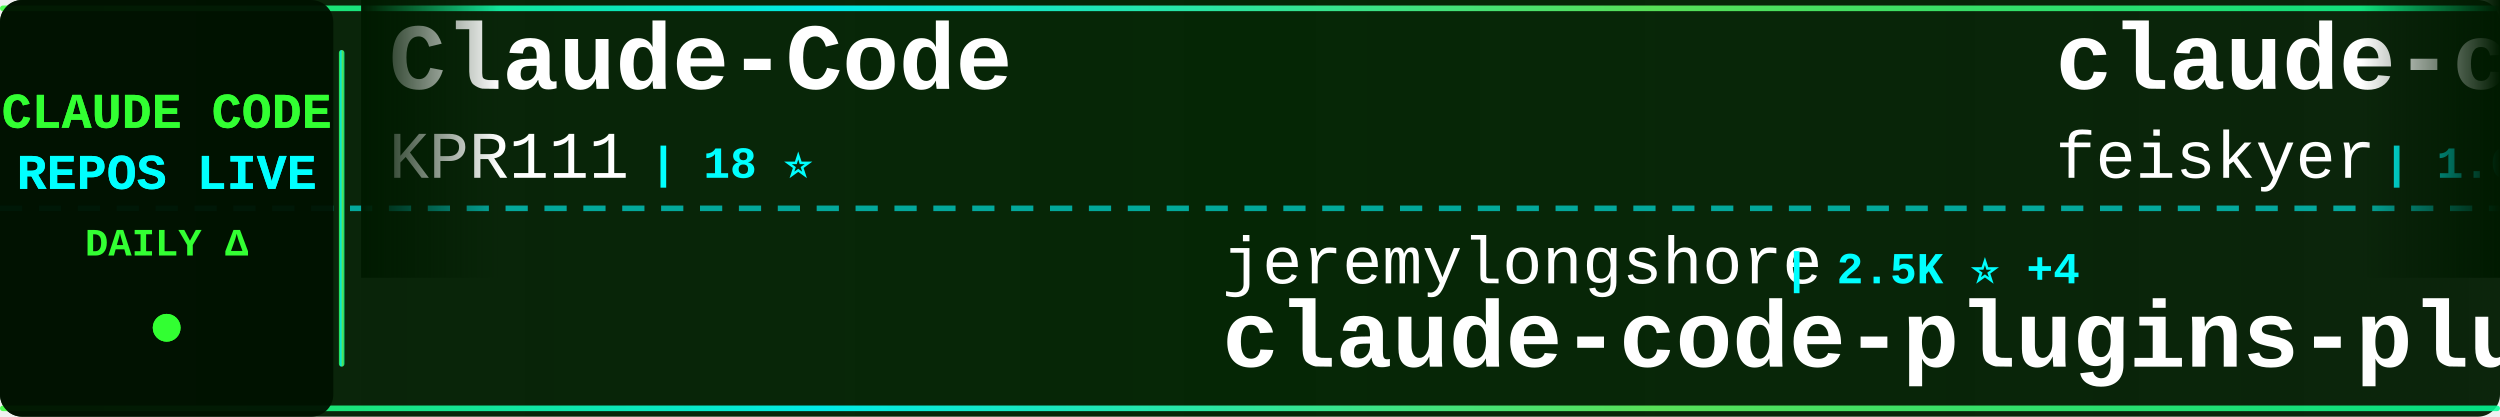
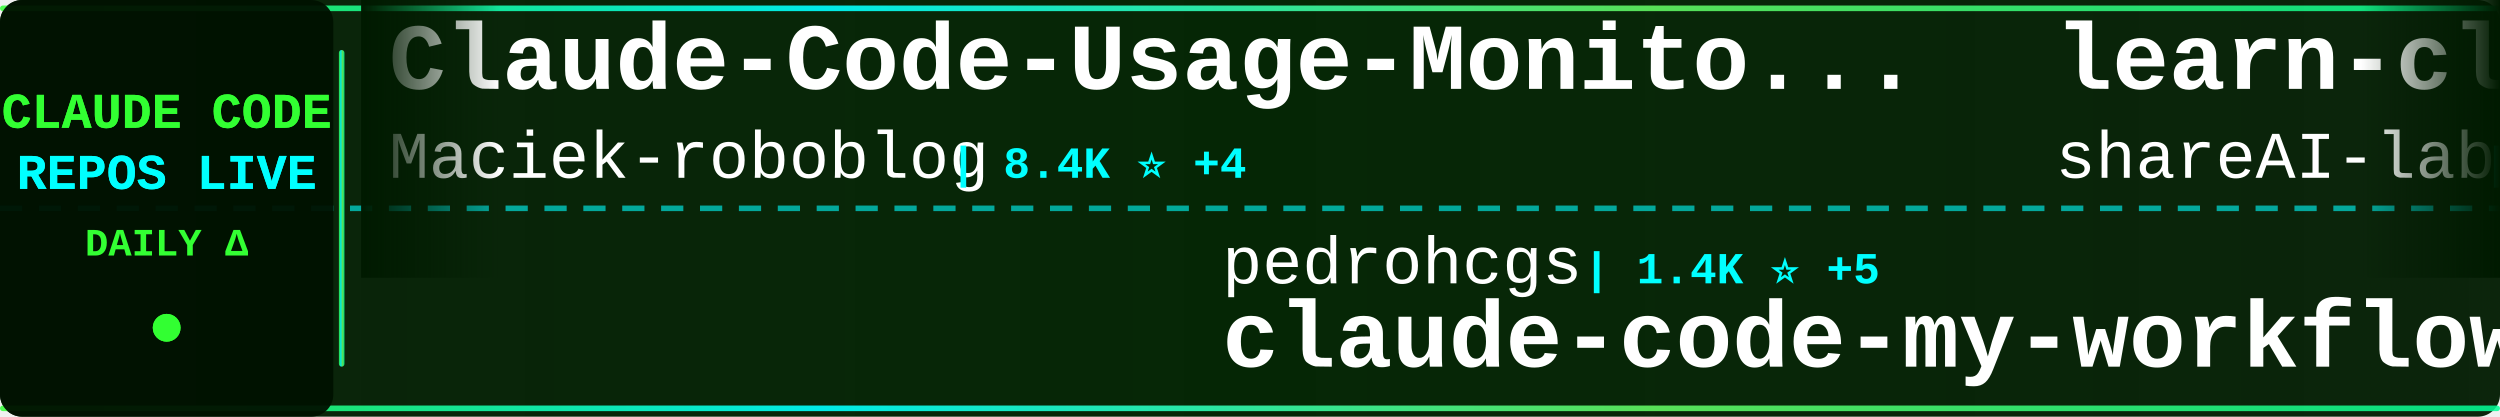
<svg xmlns="http://www.w3.org/2000/svg" width="900" height="150">
  <defs>
    <linearGradient id="tickerBg" x1="0%" y1="0%" x2="100%" y2="0%">
      <stop offset="0%" style="stop-color:#001a00;stop-opacity:0.95" />
      <stop offset="50%" style="stop-color:#002200;stop-opacity:0.98" />
      <stop offset="100%" style="stop-color:#001a00;stop-opacity:0.95" />
    </linearGradient>
    <linearGradient id="borderGrad" x1="0%" y1="0%" x2="100%" y2="0%">
      <stop offset="0%" style="stop-color:#33ff33;stop-opacity:0.85">
        <animate attributeName="stop-opacity" values="0.85;1;0.85" dur="2s" repeatCount="indefinite" />
      </stop>
      <stop offset="33%" style="stop-color:#00ffff;stop-opacity:0.9">
        <animate attributeName="stop-opacity" values="0.9;1;0.9" dur="2.2s" repeatCount="indefinite" />
      </stop>
      <stop offset="66%" style="stop-color:#66ff66;stop-opacity:0.85">
        <animate attributeName="stop-opacity" values="0.85;1;0.85" dur="1.8s" repeatCount="indefinite" />
      </stop>
      <stop offset="100%" style="stop-color:#00ff99;stop-opacity:0.85">
        <animate attributeName="stop-opacity" values="0.85;1;0.85" dur="2s" repeatCount="indefinite" />
      </stop>
    </linearGradient>
    <filter id="textGlow">
      <feGaussianBlur stdDeviation="0.1" result="coloredBlur" />
      <feMerge>
        <feMergeNode in="coloredBlur" />
        <feMergeNode in="SourceGraphic" />
      </feMerge>
    </filter>
    <filter id="metricGlow">
      <feGaussianBlur stdDeviation="0.2" result="coloredBlur" />
      <feMerge>
        <feMergeNode in="coloredBlur" />
        <feMergeNode in="SourceGraphic" />
      </feMerge>
    </filter>
    <linearGradient id="leftFade" x1="0%" y1="0%" x2="100%" y2="0%">
      <stop offset="0%" style="stop-color:#001a00;stop-opacity:1" />
      <stop offset="100%" style="stop-color:#001a00;stop-opacity:0" />
    </linearGradient>
    <linearGradient id="rightFade" x1="0%" y1="0%" x2="100%" y2="0%">
      <stop offset="0%" style="stop-color:#001a00;stop-opacity:0" />
      <stop offset="100%" style="stop-color:#001a00;stop-opacity:1" />
    </linearGradient>
  </defs>
  <rect width="900" height="150" fill="url(#tickerBg)" rx="8" />
  <rect x="0" y="2" width="900" height="2" fill="url(#borderGrad)" rx="1" />
  <rect x="0" y="146" width="900" height="2" fill="url(#borderGrad)" rx="1" />
  <line x1="0" y1="75" x2="900" y2="75" stroke="#00ffff" stroke-width="2" stroke-dasharray="8 6" opacity="0.6" />
  <rect x="0" y="0" width="120" height="150" fill="#001100" opacity="0.95" rx="8" />
  <text x="60" y="46" font-family="'Courier New', monospace" font-size="18" font-weight="bold" fill="#33ff33" text-anchor="middle" filter="url(#textGlow)">
    CLAUDE CODE
  </text>
  <text x="60" y="68" font-family="'Courier New', monospace" font-size="18" font-weight="bold" fill="#00ffff" text-anchor="middle" filter="url(#textGlow)">
    REPOS LIVE
  </text>
  <text x="60" y="92" font-family="'Courier New', monospace" font-size="14" font-weight="bold" fill="#33ff33" text-anchor="middle">
    DAILY Δ
  </text>
  <circle cx="60" cy="118" r="5" fill="#33ff33" filter="url(#metricGlow)">
    <animate attributeName="r" values="4;6;4" dur="1.5s" repeatCount="indefinite" />
    <animate attributeName="opacity" values="0.6;1;0.6" dur="1.5s" repeatCount="indefinite" />
  </circle>
  <rect x="122" y="18" width="2" height="114" fill="url(#borderGrad)" rx="1" />
  <clipPath id="tickerClip">
    <rect x="130" y="0" width="770" height="150" />
  </clipPath>
  <g clip-path="url(#tickerClip)">
    <g id="tickerItems">
      <animateTransform attributeName="transform" attributeType="XML" type="translate" from="0 0" to="-3000 0" dur="54s" repeatCount="indefinite" />
      <g transform="translate(0, 0)">
-         <text x="140" y="32" font-family="'Courier New', monospace" font-size="34" font-weight="bold" fill="#ffffff">Claude-Code</text>
-         <text x="140" y="64" font-family="'Courier New', monospace" font-size="24" font-weight="normal" fill="#ffffff" opacity="1.0">KPR111</text>
-         <text x="234" y="64" font-family="'Courier New', monospace" font-size="16" font-weight="bold" fill="#00ffff"> | 18 ⭐</text>
+         <text x="140" y="32" font-family="'Courier New', monospace" font-size="34" font-weight="bold" fill="#ffffff">Claude-Code-Usage-Monito...</text>
+         <text x="140" y="64" font-family="'Courier New', monospace" font-size="24" font-weight="normal" fill="#ffffff" opacity="1.0">Maciek-roboblog</text>
+         <text x="342" y="64" font-family="'Courier New', monospace" font-size="16" font-weight="bold" fill="#00ffff"> | 8.4K ⭐ +4</text>
      </g>
      <g transform="translate(300, 0)">
-         <text x="140" y="102" font-family="'Courier New', monospace" font-size="24" font-weight="normal" fill="#ffffff" opacity="1.0">jeremylongshore</text>
-         <text x="342" y="102" font-family="'Courier New', monospace" font-size="16" font-weight="bold" fill="#00ffff"> | 2.5K ⭐ +4</text>
-         <text x="140" y="132" font-family="'Courier New', monospace" font-size="34" font-weight="bold" fill="#ffffff">claude-code-plugins-plus...</text>
+         <text x="140" y="102" font-family="'Courier New', monospace" font-size="24" font-weight="normal" fill="#ffffff" opacity="1.0">pedrohcgs</text>
+         <text x="270" y="102" font-family="'Courier New', monospace" font-size="16" font-weight="bold" fill="#00ffff"> | 1.4K ⭐ +5</text>
+         <text x="140" y="132" font-family="'Courier New', monospace" font-size="34" font-weight="bold" fill="#ffffff">claude-code-my-workflow</text>
      </g>
      <g transform="translate(600, 0)">
+         <text x="140" y="32" font-family="'Courier New', monospace" font-size="34" font-weight="bold" fill="#ffffff">learn-claude-code</text>
+         <text x="140" y="64" font-family="'Courier New', monospace" font-size="24" font-weight="normal" fill="#ffffff" opacity="1.0">shareAI-lab</text>
+         <text x="294" y="64" font-family="'Courier New', monospace" font-size="16" font-weight="bold" fill="#00ffff"> | 70.0K ⭐ +166</text>
+       </g>
+       <g transform="translate(900, 0)">
+         <text x="140" y="102" font-family="'Courier New', monospace" font-size="24" font-weight="normal" fill="#ffffff" opacity="1.0">anthropics</text>
+         <text x="282" y="102" font-family="'Courier New', monospace" font-size="16" font-weight="bold" fill="#00ffff"> | 8.3K ⭐ +12</text>
+         <text x="140" y="132" font-family="'Courier New', monospace" font-size="34" font-weight="bold" fill="#ffffff">claude-code-action</text>
+       </g>
+       <g transform="translate(1200, 0)">
+         <text x="140" y="32" font-family="'Courier New', monospace" font-size="34" font-weight="bold" fill="#ffffff">claude-code-showcase</text>
+         <text x="140" y="64" font-family="'Courier New', monospace" font-size="24" font-weight="normal" fill="#ffffff" opacity="1.0">ChrisWiles</text>
+         <text x="282" y="64" font-family="'Courier New', monospace" font-size="16" font-weight="bold" fill="#00ffff"> | 6.0K ⭐ +1</text>
+       </g>
+       <g transform="translate(1500, 0)">
+         <text x="140" y="102" font-family="'Courier New', monospace" font-size="24" font-weight="normal" fill="#ffffff" opacity="1.0">asgeirtj</text>
+         <text x="258" y="102" font-family="'Courier New', monospace" font-size="16" font-weight="bold" fill="#00ffff"> | 50.6K ⭐ +1.4K</text>
+         <text x="140" y="132" font-family="'Courier New', monospace" font-size="34" font-weight="bold" fill="#ffffff">system_prompts_leaks</text>
+       </g>
+       <g transform="translate(1800, 0)">
        <text x="140" y="32" font-family="'Courier New', monospace" font-size="34" font-weight="bold" fill="#ffffff">claude-code-settings</text>
        <text x="140" y="64" font-family="'Courier New', monospace" font-size="24" font-weight="normal" fill="#ffffff" opacity="1.0">feiskyer</text>
        <text x="258" y="64" font-family="'Courier New', monospace" font-size="16" font-weight="bold" fill="#00ffff"> | 1.6K ⭐</text>
      </g>
-       <g transform="translate(900, 0)">
-         <text x="140" y="102" font-family="'Courier New', monospace" font-size="24" font-weight="normal" fill="#ffffff" opacity="1.0">chauncygu</text>
-         <text x="270" y="102" font-family="'Courier New', monospace" font-size="16" font-weight="bold" fill="#00ffff"> | 2.7K ⭐ +3</text>
-         <text x="140" y="132" font-family="'Courier New', monospace" font-size="34" font-weight="bold" fill="#ffffff">collection-claude-code-s...</text>
-       </g>
-       <g transform="translate(1200, 0)">
-         <text x="140" y="32" font-family="'Courier New', monospace" font-size="34" font-weight="bold" fill="#ffffff">claude-code-rev</text>
-         <text x="140" y="64" font-family="'Courier New', monospace" font-size="24" font-weight="normal" fill="#ffffff" opacity="1.0">oboard</text>
-         <text x="234" y="64" font-family="'Courier New', monospace" font-size="16" font-weight="bold" fill="#00ffff"> | 3.2K ⭐ +1</text>
-       </g>
-       <g transform="translate(1500, 0)">
-         <text x="140" y="102" font-family="'Courier New', monospace" font-size="24" font-weight="normal" fill="#ffffff" opacity="1.0">kodu-ai</text>
-         <text x="246" y="102" font-family="'Courier New', monospace" font-size="16" font-weight="bold" fill="#00ffff"> | 5.3K ⭐</text>
-         <text x="140" y="132" font-family="'Courier New', monospace" font-size="34" font-weight="bold" fill="#ffffff">claude-coder</text>
-       </g>
-       <g transform="translate(1800, 0)">
-         <text x="140" y="32" font-family="'Courier New', monospace" font-size="34" font-weight="bold" fill="#ffffff">claude-code-infrastructu...</text>
-         <text x="140" y="64" font-family="'Courier New', monospace" font-size="24" font-weight="normal" fill="#ffffff" opacity="1.0">diet103</text>
-         <text x="246" y="64" font-family="'Courier New', monospace" font-size="16" font-weight="bold" fill="#00ffff"> | 9.7K ⭐ +4</text>
-       </g>
      <g transform="translate(2100, 0)">
-         <text x="140" y="102" font-family="'Courier New', monospace" font-size="24" font-weight="normal" fill="#ffffff" opacity="1.0">liuup</text>
-         <text x="222" y="102" font-family="'Courier New', monospace" font-size="16" font-weight="bold" fill="#00ffff"> | 3.4K ⭐ +12</text>
-         <text x="140" y="132" font-family="'Courier New', monospace" font-size="34" font-weight="bold" fill="#ffffff">claude-code-analysis</text>
+         <text x="140" y="102" font-family="'Courier New', monospace" font-size="24" font-weight="normal" fill="#ffffff" opacity="1.0">ChinaSiro</text>
+         <text x="270" y="102" font-family="'Courier New', monospace" font-size="16" font-weight="bold" fill="#00ffff"> | 9.5K ⭐ +3</text>
+         <text x="140" y="132" font-family="'Courier New', monospace" font-size="34" font-weight="bold" fill="#ffffff">claude-code-sourcemap</text>
      </g>
      <g transform="translate(2400, 0)">
-         <text x="140" y="32" font-family="'Courier New', monospace" font-size="34" font-weight="bold" fill="#ffffff">claude-code-tips</text>
-         <text x="140" y="64" font-family="'Courier New', monospace" font-size="24" font-weight="normal" fill="#ffffff" opacity="1.0">ykdojo</text>
-         <text x="234" y="64" font-family="'Courier New', monospace" font-size="16" font-weight="bold" fill="#00ffff"> | 9.0K ⭐ +6</text>
+         <text x="140" y="32" font-family="'Courier New', monospace" font-size="34" font-weight="bold" fill="#ffffff">CLIProxyAPI</text>
+         <text x="140" y="64" font-family="'Courier New', monospace" font-size="24" font-weight="normal" fill="#ffffff" opacity="1.0">router-for-me</text>
+         <text x="318" y="64" font-family="'Courier New', monospace" font-size="16" font-weight="bold" fill="#00ffff"> | 39.3K ⭐ +133</text>
      </g>
      <g transform="translate(2700, 0)">
-         <text x="140" y="102" font-family="'Courier New', monospace" font-size="24" font-weight="normal" fill="#ffffff" opacity="1.0">JrCx7scC</text>
-         <text x="258" y="102" font-family="'Courier New', monospace" font-size="16" font-weight="bold" fill="#00ffff"> | 371 ⭐</text>
-         <text x="140" y="132" font-family="'Courier New', monospace" font-size="34" font-weight="bold" fill="#ffffff">claude-code-source</text>
+         <text x="140" y="102" font-family="'Courier New', monospace" font-size="24" font-weight="normal" fill="#ffffff" opacity="1.0">shanraisshan</text>
+         <text x="306" y="102" font-family="'Courier New', monospace" font-size="16" font-weight="bold" fill="#00ffff"> | 62.1K ⭐ +90</text>
+         <text x="140" y="132" font-family="'Courier New', monospace" font-size="34" font-weight="bold" fill="#ffffff">claude-code-best-practic...</text>
      </g>
      <g transform="translate(3000, 0)">
-         <text x="140" y="32" font-family="'Courier New', monospace" font-size="34" font-weight="bold" fill="#ffffff">Claude-Code</text>
-         <text x="140" y="64" font-family="'Courier New', monospace" font-size="24" font-weight="normal" fill="#ffffff" opacity="1.0">KPR111</text>
-         <text x="234" y="64" font-family="'Courier New', monospace" font-size="16" font-weight="bold" fill="#00ffff"> | 18 ⭐</text>
+         <text x="140" y="32" font-family="'Courier New', monospace" font-size="34" font-weight="bold" fill="#ffffff">Claude-Code-Usage-Monito...</text>
+         <text x="140" y="64" font-family="'Courier New', monospace" font-size="24" font-weight="normal" fill="#ffffff" opacity="1.0">Maciek-roboblog</text>
+         <text x="342" y="64" font-family="'Courier New', monospace" font-size="16" font-weight="bold" fill="#00ffff"> | 8.4K ⭐ +4</text>
      </g>
      <g transform="translate(3300, 0)">
-         <text x="140" y="102" font-family="'Courier New', monospace" font-size="24" font-weight="normal" fill="#ffffff" opacity="1.0">jeremylongshore</text>
-         <text x="342" y="102" font-family="'Courier New', monospace" font-size="16" font-weight="bold" fill="#00ffff"> | 2.5K ⭐ +4</text>
-         <text x="140" y="132" font-family="'Courier New', monospace" font-size="34" font-weight="bold" fill="#ffffff">claude-code-plugins-plus...</text>
+         <text x="140" y="102" font-family="'Courier New', monospace" font-size="24" font-weight="normal" fill="#ffffff" opacity="1.0">pedrohcgs</text>
+         <text x="270" y="102" font-family="'Courier New', monospace" font-size="16" font-weight="bold" fill="#00ffff"> | 1.4K ⭐ +5</text>
+         <text x="140" y="132" font-family="'Courier New', monospace" font-size="34" font-weight="bold" fill="#ffffff">claude-code-my-workflow</text>
      </g>
      <g transform="translate(3600, 0)">
-         <text x="140" y="32" font-family="'Courier New', monospace" font-size="34" font-weight="bold" fill="#ffffff">claude-code-settings</text>
-         <text x="140" y="64" font-family="'Courier New', monospace" font-size="24" font-weight="normal" fill="#ffffff" opacity="1.0">feiskyer</text>
-         <text x="258" y="64" font-family="'Courier New', monospace" font-size="16" font-weight="bold" fill="#00ffff"> | 1.6K ⭐</text>
+         <text x="140" y="32" font-family="'Courier New', monospace" font-size="34" font-weight="bold" fill="#ffffff">learn-claude-code</text>
+         <text x="140" y="64" font-family="'Courier New', monospace" font-size="24" font-weight="normal" fill="#ffffff" opacity="1.0">shareAI-lab</text>
+         <text x="294" y="64" font-family="'Courier New', monospace" font-size="16" font-weight="bold" fill="#00ffff"> | 70.0K ⭐ +166</text>
      </g>
      <g transform="translate(3900, 0)">
-         <text x="140" y="102" font-family="'Courier New', monospace" font-size="24" font-weight="normal" fill="#ffffff" opacity="1.0">chauncygu</text>
-         <text x="270" y="102" font-family="'Courier New', monospace" font-size="16" font-weight="bold" fill="#00ffff"> | 2.7K ⭐ +3</text>
-         <text x="140" y="132" font-family="'Courier New', monospace" font-size="34" font-weight="bold" fill="#ffffff">collection-claude-code-s...</text>
+         <text x="140" y="102" font-family="'Courier New', monospace" font-size="24" font-weight="normal" fill="#ffffff" opacity="1.0">anthropics</text>
+         <text x="282" y="102" font-family="'Courier New', monospace" font-size="16" font-weight="bold" fill="#00ffff"> | 8.3K ⭐ +12</text>
+         <text x="140" y="132" font-family="'Courier New', monospace" font-size="34" font-weight="bold" fill="#ffffff">claude-code-action</text>
      </g>
    </g>
  </g>
  <rect x="130" y="0" width="50" height="100" fill="url(#leftFade)" />
  <rect x="850" y="0" width="50" height="100" fill="url(#rightFade)" />
</svg>
